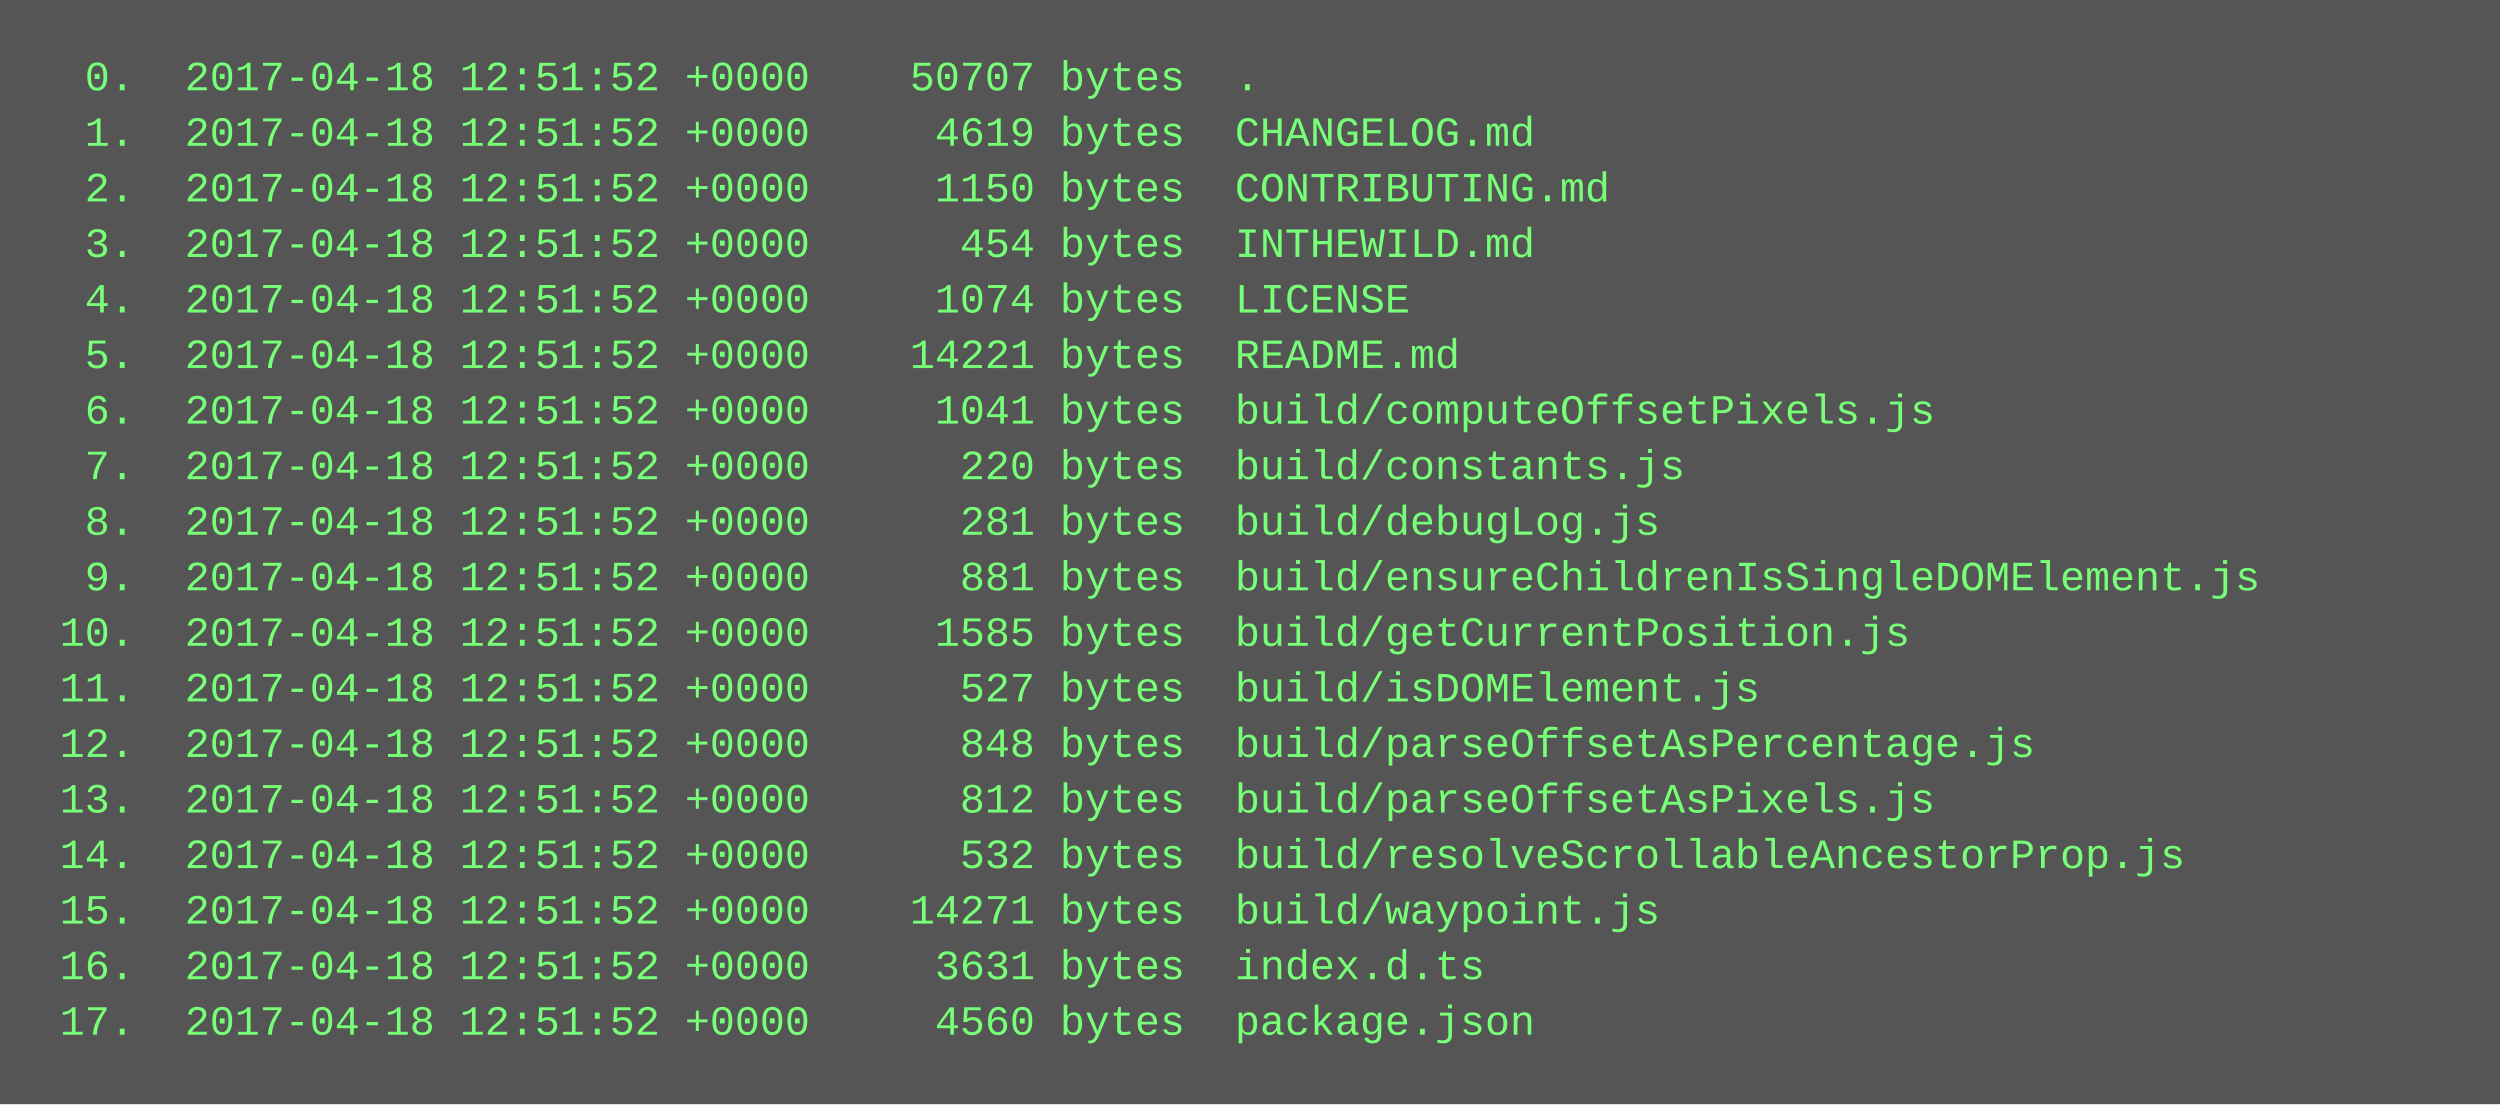
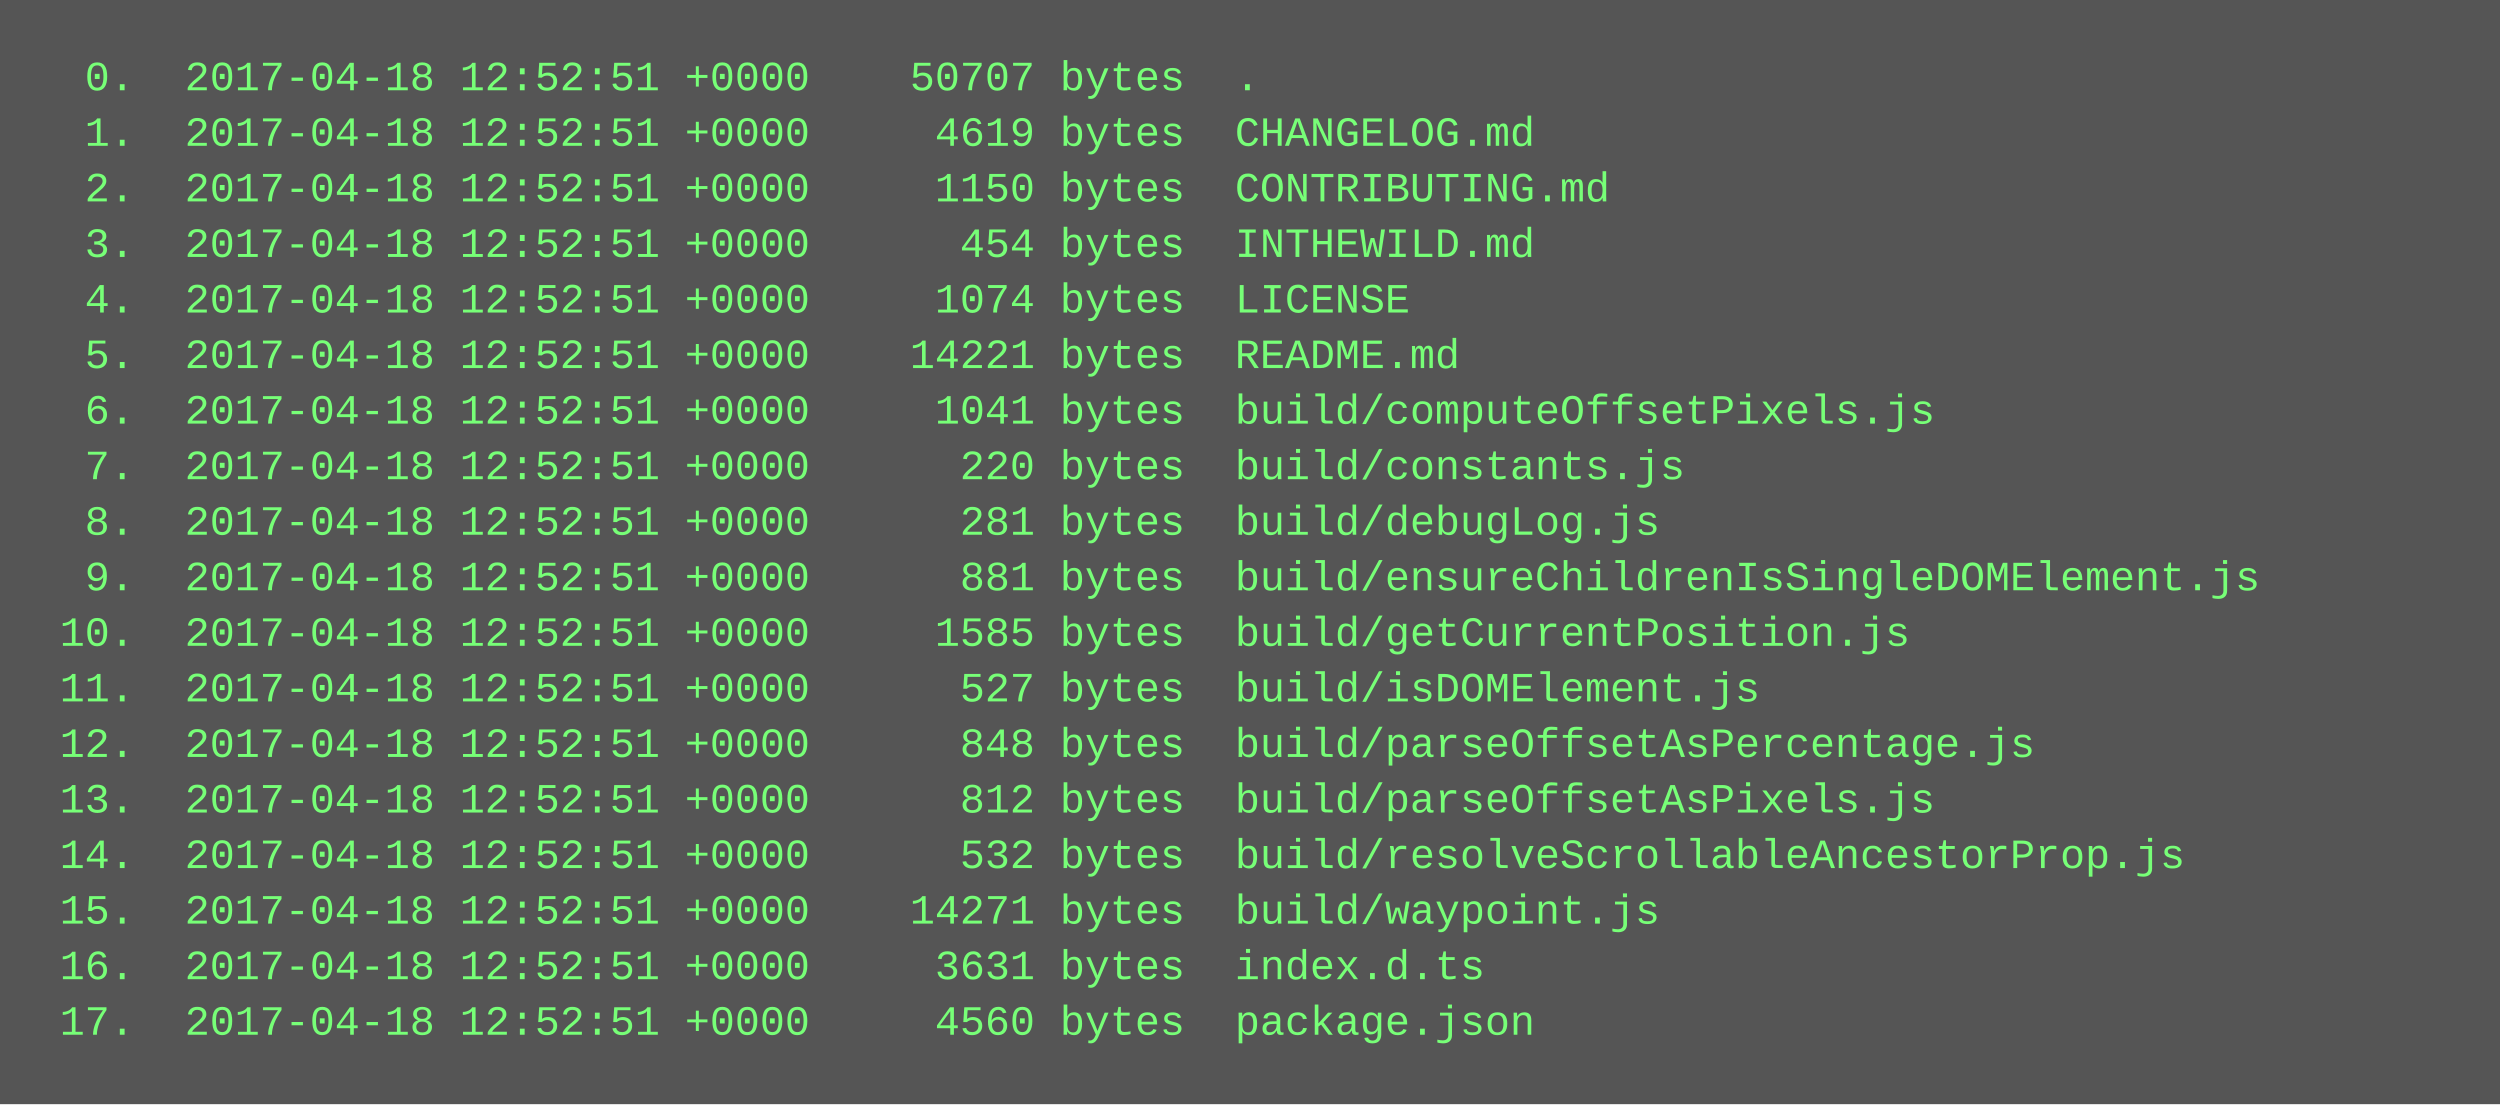
<svg xmlns="http://www.w3.org/2000/svg" height="318" width="720">
  <rect height="318" fill="#555" width="720" />
  <text fill="#7f7" font-family="Courier New" font-size="12" xml:space="preserve">
-     <tspan x="10" y="26">  0.  2017-04-18 12:51:52 +0000    50707 bytes  .</tspan>
-     <tspan x="10" y="42">  1.  2017-04-18 12:51:52 +0000     4619 bytes  CHANGELOG.md</tspan>
-     <tspan x="10" y="58">  2.  2017-04-18 12:51:52 +0000     1150 bytes  CONTRIBUTING.md</tspan>
-     <tspan x="10" y="74">  3.  2017-04-18 12:51:52 +0000      454 bytes  INTHEWILD.md</tspan>
-     <tspan x="10" y="90">  4.  2017-04-18 12:51:52 +0000     1074 bytes  LICENSE</tspan>
-     <tspan x="10" y="106">  5.  2017-04-18 12:51:52 +0000    14221 bytes  README.md</tspan>
-     <tspan x="10" y="122">  6.  2017-04-18 12:51:52 +0000     1041 bytes  build/computeOffsetPixels.js</tspan>
-     <tspan x="10" y="138">  7.  2017-04-18 12:51:52 +0000      220 bytes  build/constants.js</tspan>
-     <tspan x="10" y="154">  8.  2017-04-18 12:51:52 +0000      281 bytes  build/debugLog.js</tspan>
-     <tspan x="10" y="170">  9.  2017-04-18 12:51:52 +0000      881 bytes  build/ensureChildrenIsSingleDOMElement.js</tspan>
-     <tspan x="10" y="186"> 10.  2017-04-18 12:51:52 +0000     1585 bytes  build/getCurrentPosition.js</tspan>
-     <tspan x="10" y="202"> 11.  2017-04-18 12:51:52 +0000      527 bytes  build/isDOMElement.js</tspan>
-     <tspan x="10" y="218"> 12.  2017-04-18 12:51:52 +0000      848 bytes  build/parseOffsetAsPercentage.js</tspan>
-     <tspan x="10" y="234"> 13.  2017-04-18 12:51:52 +0000      812 bytes  build/parseOffsetAsPixels.js</tspan>
-     <tspan x="10" y="250"> 14.  2017-04-18 12:51:52 +0000      532 bytes  build/resolveScrollableAncestorProp.js</tspan>
-     <tspan x="10" y="266"> 15.  2017-04-18 12:51:52 +0000    14271 bytes  build/waypoint.js</tspan>
-     <tspan x="10" y="282"> 16.  2017-04-18 12:51:52 +0000     3631 bytes  index.d.ts</tspan>
-     <tspan x="10" y="298"> 17.  2017-04-18 12:51:52 +0000     4560 bytes  package.json</tspan>
+     <tspan x="10" y="26">  0.  2017-04-18 12:52:51 +0000    50707 bytes  .</tspan>
+     <tspan x="10" y="42">  1.  2017-04-18 12:52:51 +0000     4619 bytes  CHANGELOG.md</tspan>
+     <tspan x="10" y="58">  2.  2017-04-18 12:52:51 +0000     1150 bytes  CONTRIBUTING.md</tspan>
+     <tspan x="10" y="74">  3.  2017-04-18 12:52:51 +0000      454 bytes  INTHEWILD.md</tspan>
+     <tspan x="10" y="90">  4.  2017-04-18 12:52:51 +0000     1074 bytes  LICENSE</tspan>
+     <tspan x="10" y="106">  5.  2017-04-18 12:52:51 +0000    14221 bytes  README.md</tspan>
+     <tspan x="10" y="122">  6.  2017-04-18 12:52:51 +0000     1041 bytes  build/computeOffsetPixels.js</tspan>
+     <tspan x="10" y="138">  7.  2017-04-18 12:52:51 +0000      220 bytes  build/constants.js</tspan>
+     <tspan x="10" y="154">  8.  2017-04-18 12:52:51 +0000      281 bytes  build/debugLog.js</tspan>
+     <tspan x="10" y="170">  9.  2017-04-18 12:52:51 +0000      881 bytes  build/ensureChildrenIsSingleDOMElement.js</tspan>
+     <tspan x="10" y="186"> 10.  2017-04-18 12:52:51 +0000     1585 bytes  build/getCurrentPosition.js</tspan>
+     <tspan x="10" y="202"> 11.  2017-04-18 12:52:51 +0000      527 bytes  build/isDOMElement.js</tspan>
+     <tspan x="10" y="218"> 12.  2017-04-18 12:52:51 +0000      848 bytes  build/parseOffsetAsPercentage.js</tspan>
+     <tspan x="10" y="234"> 13.  2017-04-18 12:52:51 +0000      812 bytes  build/parseOffsetAsPixels.js</tspan>
+     <tspan x="10" y="250"> 14.  2017-04-18 12:52:51 +0000      532 bytes  build/resolveScrollableAncestorProp.js</tspan>
+     <tspan x="10" y="266"> 15.  2017-04-18 12:52:51 +0000    14271 bytes  build/waypoint.js</tspan>
+     <tspan x="10" y="282"> 16.  2017-04-18 12:52:51 +0000     3631 bytes  index.d.ts</tspan>
+     <tspan x="10" y="298"> 17.  2017-04-18 12:52:51 +0000     4560 bytes  package.json</tspan>
  </text>
</svg>
